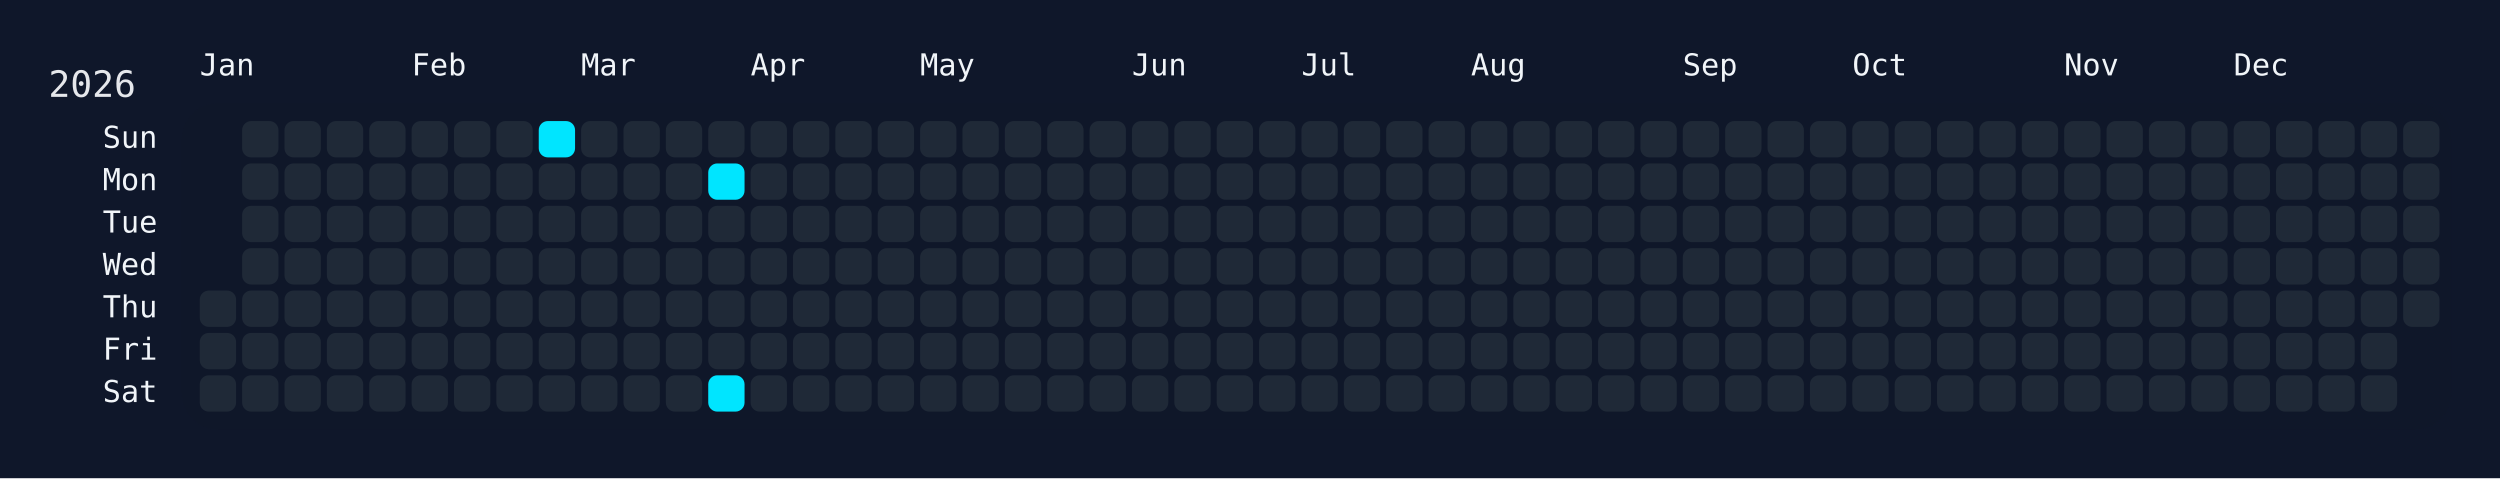
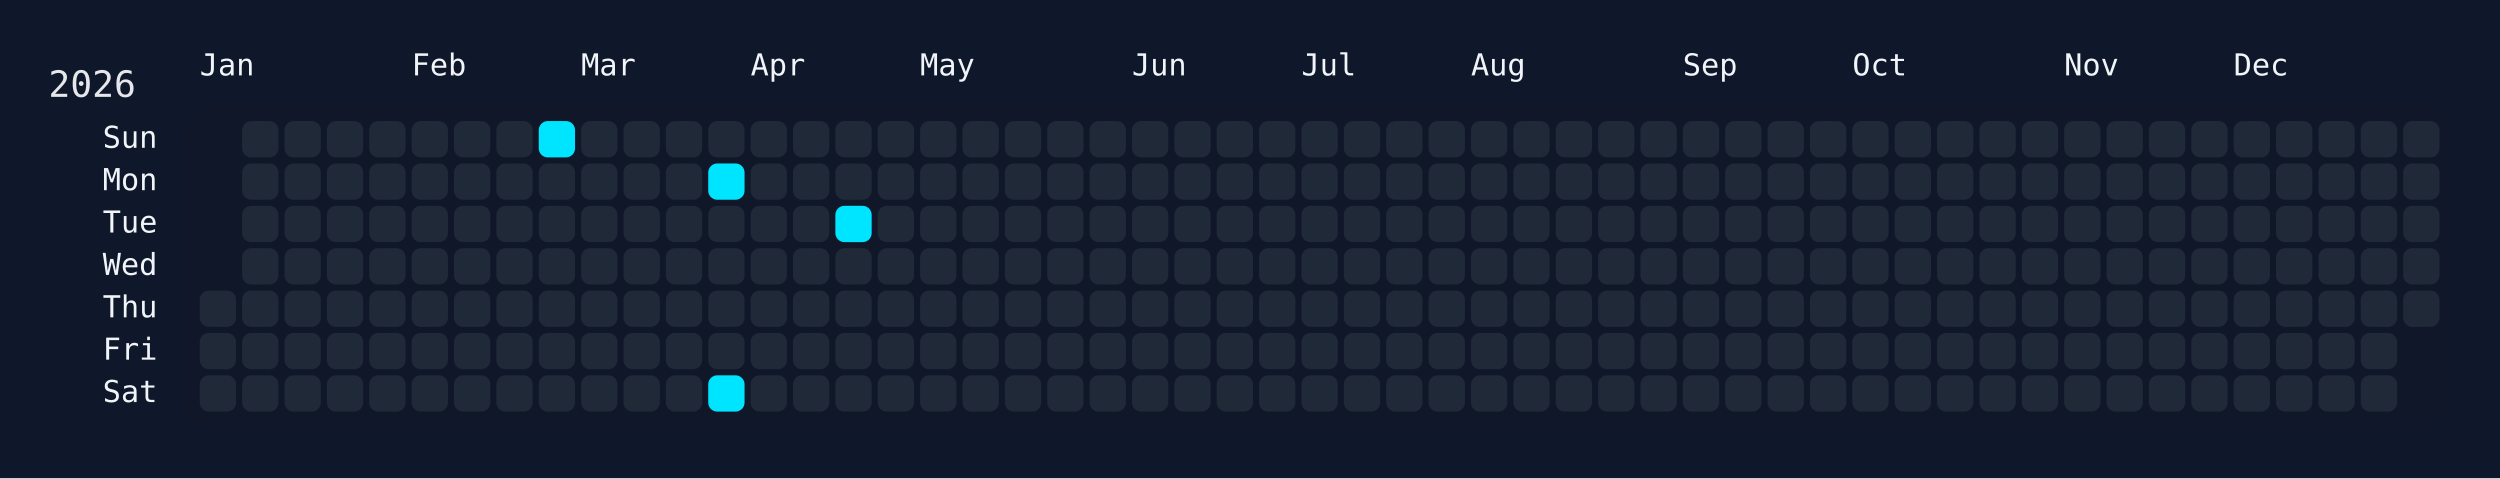
<svg xmlns="http://www.w3.org/2000/svg" width="826" height="158" viewBox="0 0 826 158">
  <rect width="826" height="158" fill="#0f172a" />
  <rect x="60" y="34" width="750" height="108" rx="12" ry="12" fill="rgba(15, 23, 42, 0.8)" />
  <text x="16" y="32" font-size="12" fill="#e5e7eb" font-family="JetBrains Mono, ui-monospace, SFMono-Regular, Menlo, Monaco, Consolas, monospace">2026</text>
  <text x="66" y="18" font-size="10" fill="#f1f5f9" font-family="JetBrains Mono, ui-monospace, SFMono-Regular, Menlo, Monaco, Consolas, monospace" dominant-baseline="hanging">Jan</text>
  <text x="136" y="18" font-size="10" fill="#f1f5f9" font-family="JetBrains Mono, ui-monospace, SFMono-Regular, Menlo, Monaco, Consolas, monospace" dominant-baseline="hanging">Feb</text>
  <text x="192" y="18" font-size="10" fill="#f1f5f9" font-family="JetBrains Mono, ui-monospace, SFMono-Regular, Menlo, Monaco, Consolas, monospace" dominant-baseline="hanging">Mar</text>
  <text x="248" y="18" font-size="10" fill="#f1f5f9" font-family="JetBrains Mono, ui-monospace, SFMono-Regular, Menlo, Monaco, Consolas, monospace" dominant-baseline="hanging">Apr</text>
  <text x="304" y="18" font-size="10" fill="#f1f5f9" font-family="JetBrains Mono, ui-monospace, SFMono-Regular, Menlo, Monaco, Consolas, monospace" dominant-baseline="hanging">May</text>
  <text x="374" y="18" font-size="10" fill="#f1f5f9" font-family="JetBrains Mono, ui-monospace, SFMono-Regular, Menlo, Monaco, Consolas, monospace" dominant-baseline="hanging">Jun</text>
  <text x="430" y="18" font-size="10" fill="#f1f5f9" font-family="JetBrains Mono, ui-monospace, SFMono-Regular, Menlo, Monaco, Consolas, monospace" dominant-baseline="hanging">Jul</text>
  <text x="486" y="18" font-size="10" fill="#f1f5f9" font-family="JetBrains Mono, ui-monospace, SFMono-Regular, Menlo, Monaco, Consolas, monospace" dominant-baseline="hanging">Aug</text>
  <text x="556" y="18" font-size="10" fill="#f1f5f9" font-family="JetBrains Mono, ui-monospace, SFMono-Regular, Menlo, Monaco, Consolas, monospace" dominant-baseline="hanging">Sep</text>
  <text x="612" y="18" font-size="10" fill="#f1f5f9" font-family="JetBrains Mono, ui-monospace, SFMono-Regular, Menlo, Monaco, Consolas, monospace" dominant-baseline="hanging">Oct</text>
  <text x="682" y="18" font-size="10" fill="#f1f5f9" font-family="JetBrains Mono, ui-monospace, SFMono-Regular, Menlo, Monaco, Consolas, monospace" dominant-baseline="hanging">Nov</text>
  <text x="738" y="18" font-size="10" fill="#f1f5f9" font-family="JetBrains Mono, ui-monospace, SFMono-Regular, Menlo, Monaco, Consolas, monospace" dominant-baseline="hanging">Dec</text>
  <text x="52" y="46.0" font-size="10" fill="#f1f5f9" font-family="JetBrains Mono, ui-monospace, SFMono-Regular, Menlo, Monaco, Consolas, monospace" text-anchor="end" dominant-baseline="middle">Sun</text>
  <text x="52" y="60.0" font-size="10" fill="#f1f5f9" font-family="JetBrains Mono, ui-monospace, SFMono-Regular, Menlo, Monaco, Consolas, monospace" text-anchor="end" dominant-baseline="middle">Mon</text>
  <text x="52" y="74.0" font-size="10" fill="#f1f5f9" font-family="JetBrains Mono, ui-monospace, SFMono-Regular, Menlo, Monaco, Consolas, monospace" text-anchor="end" dominant-baseline="middle">Tue</text>
  <text x="52" y="88.0" font-size="10" fill="#f1f5f9" font-family="JetBrains Mono, ui-monospace, SFMono-Regular, Menlo, Monaco, Consolas, monospace" text-anchor="end" dominant-baseline="middle">Wed</text>
  <text x="52" y="102.0" font-size="10" fill="#f1f5f9" font-family="JetBrains Mono, ui-monospace, SFMono-Regular, Menlo, Monaco, Consolas, monospace" text-anchor="end" dominant-baseline="middle">Thu</text>
  <text x="52" y="116.0" font-size="10" fill="#f1f5f9" font-family="JetBrains Mono, ui-monospace, SFMono-Regular, Menlo, Monaco, Consolas, monospace" text-anchor="end" dominant-baseline="middle">Fri</text>
  <text x="52" y="130.0" font-size="10" fill="#f1f5f9" font-family="JetBrains Mono, ui-monospace, SFMono-Regular, Menlo, Monaco, Consolas, monospace" text-anchor="end" dominant-baseline="middle">Sat</text>
  <g transform="translate(66,40)">
    <rect x="0" y="56" width="12" height="12" rx="3" ry="3" fill="#1f2937" data-date="2026-01-01" />
    <rect x="0" y="70" width="12" height="12" rx="3" ry="3" fill="#1f2937" data-date="2026-01-02" />
    <rect x="0" y="84" width="12" height="12" rx="3" ry="3" fill="#1f2937" data-date="2026-01-03" />
    <rect x="14" y="0" width="12" height="12" rx="3" ry="3" fill="#1f2937" data-date="2026-01-04" />
    <rect x="14" y="14" width="12" height="12" rx="3" ry="3" fill="#1f2937" data-date="2026-01-05" />
    <rect x="14" y="28" width="12" height="12" rx="3" ry="3" fill="#1f2937" data-date="2026-01-06" />
    <rect x="14" y="42" width="12" height="12" rx="3" ry="3" fill="#1f2937" data-date="2026-01-07" />
    <rect x="14" y="56" width="12" height="12" rx="3" ry="3" fill="#1f2937" data-date="2026-01-08" />
    <rect x="14" y="70" width="12" height="12" rx="3" ry="3" fill="#1f2937" data-date="2026-01-09" />
    <rect x="14" y="84" width="12" height="12" rx="3" ry="3" fill="#1f2937" data-date="2026-01-10" />
    <rect x="28" y="0" width="12" height="12" rx="3" ry="3" fill="#1f2937" data-date="2026-01-11" />
    <rect x="28" y="14" width="12" height="12" rx="3" ry="3" fill="#1f2937" data-date="2026-01-12" />
    <rect x="28" y="28" width="12" height="12" rx="3" ry="3" fill="#1f2937" data-date="2026-01-13" />
    <rect x="28" y="42" width="12" height="12" rx="3" ry="3" fill="#1f2937" data-date="2026-01-14" />
    <rect x="28" y="56" width="12" height="12" rx="3" ry="3" fill="#1f2937" data-date="2026-01-15" />
    <rect x="28" y="70" width="12" height="12" rx="3" ry="3" fill="#1f2937" data-date="2026-01-16" />
    <rect x="28" y="84" width="12" height="12" rx="3" ry="3" fill="#1f2937" data-date="2026-01-17" />
    <rect x="42" y="0" width="12" height="12" rx="3" ry="3" fill="#1f2937" data-date="2026-01-18" />
    <rect x="42" y="14" width="12" height="12" rx="3" ry="3" fill="#1f2937" data-date="2026-01-19" />
    <rect x="42" y="28" width="12" height="12" rx="3" ry="3" fill="#1f2937" data-date="2026-01-20" />
    <rect x="42" y="42" width="12" height="12" rx="3" ry="3" fill="#1f2937" data-date="2026-01-21" />
    <rect x="42" y="56" width="12" height="12" rx="3" ry="3" fill="#1f2937" data-date="2026-01-22" />
    <rect x="42" y="70" width="12" height="12" rx="3" ry="3" fill="#1f2937" data-date="2026-01-23" />
    <rect x="42" y="84" width="12" height="12" rx="3" ry="3" fill="#1f2937" data-date="2026-01-24" />
    <rect x="56" y="0" width="12" height="12" rx="3" ry="3" fill="#1f2937" data-date="2026-01-25" />
    <rect x="56" y="14" width="12" height="12" rx="3" ry="3" fill="#1f2937" data-date="2026-01-26" />
    <rect x="56" y="28" width="12" height="12" rx="3" ry="3" fill="#1f2937" data-date="2026-01-27" />
    <rect x="56" y="42" width="12" height="12" rx="3" ry="3" fill="#1f2937" data-date="2026-01-28" />
    <rect x="56" y="56" width="12" height="12" rx="3" ry="3" fill="#1f2937" data-date="2026-01-29" />
    <rect x="56" y="70" width="12" height="12" rx="3" ry="3" fill="#1f2937" data-date="2026-01-30" />
    <rect x="56" y="84" width="12" height="12" rx="3" ry="3" fill="#1f2937" data-date="2026-01-31" />
    <rect x="70" y="0" width="12" height="12" rx="3" ry="3" fill="#1f2937" data-date="2026-02-01" />
    <rect x="70" y="14" width="12" height="12" rx="3" ry="3" fill="#1f2937" data-date="2026-02-02" />
    <rect x="70" y="28" width="12" height="12" rx="3" ry="3" fill="#1f2937" data-date="2026-02-03" />
    <rect x="70" y="42" width="12" height="12" rx="3" ry="3" fill="#1f2937" data-date="2026-02-04" />
    <rect x="70" y="56" width="12" height="12" rx="3" ry="3" fill="#1f2937" data-date="2026-02-05" />
    <rect x="70" y="70" width="12" height="12" rx="3" ry="3" fill="#1f2937" data-date="2026-02-06" />
    <rect x="70" y="84" width="12" height="12" rx="3" ry="3" fill="#1f2937" data-date="2026-02-07" />
    <rect x="84" y="0" width="12" height="12" rx="3" ry="3" fill="#1f2937" data-date="2026-02-08" />
    <rect x="84" y="14" width="12" height="12" rx="3" ry="3" fill="#1f2937" data-date="2026-02-09" />
    <rect x="84" y="28" width="12" height="12" rx="3" ry="3" fill="#1f2937" data-date="2026-02-10" />
    <rect x="84" y="42" width="12" height="12" rx="3" ry="3" fill="#1f2937" data-date="2026-02-11" />
    <rect x="84" y="56" width="12" height="12" rx="3" ry="3" fill="#1f2937" data-date="2026-02-12" />
    <rect x="84" y="70" width="12" height="12" rx="3" ry="3" fill="#1f2937" data-date="2026-02-13" />
    <rect x="84" y="84" width="12" height="12" rx="3" ry="3" fill="#1f2937" data-date="2026-02-14" />
    <rect x="98" y="0" width="12" height="12" rx="3" ry="3" fill="#1f2937" data-date="2026-02-15" />
    <rect x="98" y="14" width="12" height="12" rx="3" ry="3" fill="#1f2937" data-date="2026-02-16" />
    <rect x="98" y="28" width="12" height="12" rx="3" ry="3" fill="#1f2937" data-date="2026-02-17" />
    <rect x="98" y="42" width="12" height="12" rx="3" ry="3" fill="#1f2937" data-date="2026-02-18" />
    <rect x="98" y="56" width="12" height="12" rx="3" ry="3" fill="#1f2937" data-date="2026-02-19" />
    <rect x="98" y="70" width="12" height="12" rx="3" ry="3" fill="#1f2937" data-date="2026-02-20" />
    <rect x="98" y="84" width="12" height="12" rx="3" ry="3" fill="#1f2937" data-date="2026-02-21" />
    <rect x="112" y="0" width="12" height="12" rx="3" ry="3" fill="#00e5ff" data-date="2026-02-22" />
    <rect x="112" y="14" width="12" height="12" rx="3" ry="3" fill="#1f2937" data-date="2026-02-23" />
    <rect x="112" y="28" width="12" height="12" rx="3" ry="3" fill="#1f2937" data-date="2026-02-24" />
    <rect x="112" y="42" width="12" height="12" rx="3" ry="3" fill="#1f2937" data-date="2026-02-25" />
    <rect x="112" y="56" width="12" height="12" rx="3" ry="3" fill="#1f2937" data-date="2026-02-26" />
    <rect x="112" y="70" width="12" height="12" rx="3" ry="3" fill="#1f2937" data-date="2026-02-27" />
    <rect x="112" y="84" width="12" height="12" rx="3" ry="3" fill="#1f2937" data-date="2026-02-28" />
    <rect x="126" y="0" width="12" height="12" rx="3" ry="3" fill="#1f2937" data-date="2026-03-01" />
    <rect x="126" y="14" width="12" height="12" rx="3" ry="3" fill="#1f2937" data-date="2026-03-02" />
    <rect x="126" y="28" width="12" height="12" rx="3" ry="3" fill="#1f2937" data-date="2026-03-03" />
    <rect x="126" y="42" width="12" height="12" rx="3" ry="3" fill="#1f2937" data-date="2026-03-04" />
    <rect x="126" y="56" width="12" height="12" rx="3" ry="3" fill="#1f2937" data-date="2026-03-05" />
    <rect x="126" y="70" width="12" height="12" rx="3" ry="3" fill="#1f2937" data-date="2026-03-06" />
    <rect x="126" y="84" width="12" height="12" rx="3" ry="3" fill="#1f2937" data-date="2026-03-07" />
    <rect x="140" y="0" width="12" height="12" rx="3" ry="3" fill="#1f2937" data-date="2026-03-08" />
    <rect x="140" y="14" width="12" height="12" rx="3" ry="3" fill="#1f2937" data-date="2026-03-09" />
    <rect x="140" y="28" width="12" height="12" rx="3" ry="3" fill="#1f2937" data-date="2026-03-10" />
    <rect x="140" y="42" width="12" height="12" rx="3" ry="3" fill="#1f2937" data-date="2026-03-11" />
    <rect x="140" y="56" width="12" height="12" rx="3" ry="3" fill="#1f2937" data-date="2026-03-12" />
    <rect x="140" y="70" width="12" height="12" rx="3" ry="3" fill="#1f2937" data-date="2026-03-13" />
    <rect x="140" y="84" width="12" height="12" rx="3" ry="3" fill="#1f2937" data-date="2026-03-14" />
    <rect x="154" y="0" width="12" height="12" rx="3" ry="3" fill="#1f2937" data-date="2026-03-15" />
    <rect x="154" y="14" width="12" height="12" rx="3" ry="3" fill="#1f2937" data-date="2026-03-16" />
    <rect x="154" y="28" width="12" height="12" rx="3" ry="3" fill="#1f2937" data-date="2026-03-17" />
    <rect x="154" y="42" width="12" height="12" rx="3" ry="3" fill="#1f2937" data-date="2026-03-18" />
    <rect x="154" y="56" width="12" height="12" rx="3" ry="3" fill="#1f2937" data-date="2026-03-19" />
    <rect x="154" y="70" width="12" height="12" rx="3" ry="3" fill="#1f2937" data-date="2026-03-20" />
    <rect x="154" y="84" width="12" height="12" rx="3" ry="3" fill="#1f2937" data-date="2026-03-21" />
    <rect x="168" y="0" width="12" height="12" rx="3" ry="3" fill="#1f2937" data-date="2026-03-22" />
    <rect x="168" y="14" width="12" height="12" rx="3" ry="3" fill="#00e5ff" data-date="2026-03-23" />
    <rect x="168" y="28" width="12" height="12" rx="3" ry="3" fill="#1f2937" data-date="2026-03-24" />
    <rect x="168" y="42" width="12" height="12" rx="3" ry="3" fill="#1f2937" data-date="2026-03-25" />
    <rect x="168" y="56" width="12" height="12" rx="3" ry="3" fill="#1f2937" data-date="2026-03-26" />
    <rect x="168" y="70" width="12" height="12" rx="3" ry="3" fill="#1f2937" data-date="2026-03-27" />
    <rect x="168" y="84" width="12" height="12" rx="3" ry="3" fill="#00e5ff" data-date="2026-03-28" />
    <rect x="182" y="0" width="12" height="12" rx="3" ry="3" fill="#1f2937" data-date="2026-03-29" />
    <rect x="182" y="14" width="12" height="12" rx="3" ry="3" fill="#1f2937" data-date="2026-03-30" />
    <rect x="182" y="28" width="12" height="12" rx="3" ry="3" fill="#1f2937" data-date="2026-03-31" />
    <rect x="182" y="42" width="12" height="12" rx="3" ry="3" fill="#1f2937" data-date="2026-04-01" />
    <rect x="182" y="56" width="12" height="12" rx="3" ry="3" fill="#1f2937" data-date="2026-04-02" />
    <rect x="182" y="70" width="12" height="12" rx="3" ry="3" fill="#1f2937" data-date="2026-04-03" />
    <rect x="182" y="84" width="12" height="12" rx="3" ry="3" fill="#1f2937" data-date="2026-04-04" />
    <rect x="196" y="0" width="12" height="12" rx="3" ry="3" fill="#1f2937" data-date="2026-04-05" />
    <rect x="196" y="14" width="12" height="12" rx="3" ry="3" fill="#1f2937" data-date="2026-04-06" />
    <rect x="196" y="28" width="12" height="12" rx="3" ry="3" fill="#1f2937" data-date="2026-04-07" />
    <rect x="196" y="42" width="12" height="12" rx="3" ry="3" fill="#1f2937" data-date="2026-04-08" />
    <rect x="196" y="56" width="12" height="12" rx="3" ry="3" fill="#1f2937" data-date="2026-04-09" />
    <rect x="196" y="70" width="12" height="12" rx="3" ry="3" fill="#1f2937" data-date="2026-04-10" />
    <rect x="196" y="84" width="12" height="12" rx="3" ry="3" fill="#1f2937" data-date="2026-04-11" />
    <rect x="210" y="0" width="12" height="12" rx="3" ry="3" fill="#1f2937" data-date="2026-04-12" />
    <rect x="210" y="14" width="12" height="12" rx="3" ry="3" fill="#1f2937" data-date="2026-04-13" />
-     <rect x="210" y="28" width="12" height="12" rx="3" ry="3" fill="#1f2937" data-date="2026-04-14" />
+     <rect x="210" y="28" width="12" height="12" rx="3" ry="3" fill="#00e5ff" data-date="2026-04-14" />
    <rect x="210" y="42" width="12" height="12" rx="3" ry="3" fill="#1f2937" data-date="2026-04-15" />
    <rect x="210" y="56" width="12" height="12" rx="3" ry="3" fill="#1f2937" data-date="2026-04-16" />
    <rect x="210" y="70" width="12" height="12" rx="3" ry="3" fill="#1f2937" data-date="2026-04-17" />
    <rect x="210" y="84" width="12" height="12" rx="3" ry="3" fill="#1f2937" data-date="2026-04-18" />
    <rect x="224" y="0" width="12" height="12" rx="3" ry="3" fill="#1f2937" data-date="2026-04-19" />
    <rect x="224" y="14" width="12" height="12" rx="3" ry="3" fill="#1f2937" data-date="2026-04-20" />
    <rect x="224" y="28" width="12" height="12" rx="3" ry="3" fill="#1f2937" data-date="2026-04-21" />
    <rect x="224" y="42" width="12" height="12" rx="3" ry="3" fill="#1f2937" data-date="2026-04-22" />
    <rect x="224" y="56" width="12" height="12" rx="3" ry="3" fill="#1f2937" data-date="2026-04-23" />
    <rect x="224" y="70" width="12" height="12" rx="3" ry="3" fill="#1f2937" data-date="2026-04-24" />
    <rect x="224" y="84" width="12" height="12" rx="3" ry="3" fill="#1f2937" data-date="2026-04-25" />
    <rect x="238" y="0" width="12" height="12" rx="3" ry="3" fill="#1f2937" data-date="2026-04-26" />
    <rect x="238" y="14" width="12" height="12" rx="3" ry="3" fill="#1f2937" data-date="2026-04-27" />
    <rect x="238" y="28" width="12" height="12" rx="3" ry="3" fill="#1f2937" data-date="2026-04-28" />
    <rect x="238" y="42" width="12" height="12" rx="3" ry="3" fill="#1f2937" data-date="2026-04-29" />
    <rect x="238" y="56" width="12" height="12" rx="3" ry="3" fill="#1f2937" data-date="2026-04-30" />
    <rect x="238" y="70" width="12" height="12" rx="3" ry="3" fill="#1f2937" data-date="2026-05-01" />
    <rect x="238" y="84" width="12" height="12" rx="3" ry="3" fill="#1f2937" data-date="2026-05-02" />
    <rect x="252" y="0" width="12" height="12" rx="3" ry="3" fill="#1f2937" data-date="2026-05-03" />
    <rect x="252" y="14" width="12" height="12" rx="3" ry="3" fill="#1f2937" data-date="2026-05-04" />
    <rect x="252" y="28" width="12" height="12" rx="3" ry="3" fill="#1f2937" data-date="2026-05-05" />
    <rect x="252" y="42" width="12" height="12" rx="3" ry="3" fill="#1f2937" data-date="2026-05-06" />
    <rect x="252" y="56" width="12" height="12" rx="3" ry="3" fill="#1f2937" data-date="2026-05-07" />
    <rect x="252" y="70" width="12" height="12" rx="3" ry="3" fill="#1f2937" data-date="2026-05-08" />
    <rect x="252" y="84" width="12" height="12" rx="3" ry="3" fill="#1f2937" data-date="2026-05-09" />
    <rect x="266" y="0" width="12" height="12" rx="3" ry="3" fill="#1f2937" data-date="2026-05-10" />
    <rect x="266" y="14" width="12" height="12" rx="3" ry="3" fill="#1f2937" data-date="2026-05-11" />
    <rect x="266" y="28" width="12" height="12" rx="3" ry="3" fill="#1f2937" data-date="2026-05-12" />
    <rect x="266" y="42" width="12" height="12" rx="3" ry="3" fill="#1f2937" data-date="2026-05-13" />
    <rect x="266" y="56" width="12" height="12" rx="3" ry="3" fill="#1f2937" data-date="2026-05-14" />
    <rect x="266" y="70" width="12" height="12" rx="3" ry="3" fill="#1f2937" data-date="2026-05-15" />
    <rect x="266" y="84" width="12" height="12" rx="3" ry="3" fill="#1f2937" data-date="2026-05-16" />
    <rect x="280" y="0" width="12" height="12" rx="3" ry="3" fill="#1f2937" data-date="2026-05-17" />
    <rect x="280" y="14" width="12" height="12" rx="3" ry="3" fill="#1f2937" data-date="2026-05-18" />
    <rect x="280" y="28" width="12" height="12" rx="3" ry="3" fill="#1f2937" data-date="2026-05-19" />
    <rect x="280" y="42" width="12" height="12" rx="3" ry="3" fill="#1f2937" data-date="2026-05-20" />
    <rect x="280" y="56" width="12" height="12" rx="3" ry="3" fill="#1f2937" data-date="2026-05-21" />
    <rect x="280" y="70" width="12" height="12" rx="3" ry="3" fill="#1f2937" data-date="2026-05-22" />
    <rect x="280" y="84" width="12" height="12" rx="3" ry="3" fill="#1f2937" data-date="2026-05-23" />
    <rect x="294" y="0" width="12" height="12" rx="3" ry="3" fill="#1f2937" data-date="2026-05-24" />
    <rect x="294" y="14" width="12" height="12" rx="3" ry="3" fill="#1f2937" data-date="2026-05-25" />
    <rect x="294" y="28" width="12" height="12" rx="3" ry="3" fill="#1f2937" data-date="2026-05-26" />
    <rect x="294" y="42" width="12" height="12" rx="3" ry="3" fill="#1f2937" data-date="2026-05-27" />
    <rect x="294" y="56" width="12" height="12" rx="3" ry="3" fill="#1f2937" data-date="2026-05-28" />
    <rect x="294" y="70" width="12" height="12" rx="3" ry="3" fill="#1f2937" data-date="2026-05-29" />
    <rect x="294" y="84" width="12" height="12" rx="3" ry="3" fill="#1f2937" data-date="2026-05-30" />
    <rect x="308" y="0" width="12" height="12" rx="3" ry="3" fill="#1f2937" data-date="2026-05-31" />
    <rect x="308" y="14" width="12" height="12" rx="3" ry="3" fill="#1f2937" data-date="2026-06-01" />
    <rect x="308" y="28" width="12" height="12" rx="3" ry="3" fill="#1f2937" data-date="2026-06-02" />
    <rect x="308" y="42" width="12" height="12" rx="3" ry="3" fill="#1f2937" data-date="2026-06-03" />
    <rect x="308" y="56" width="12" height="12" rx="3" ry="3" fill="#1f2937" data-date="2026-06-04" />
    <rect x="308" y="70" width="12" height="12" rx="3" ry="3" fill="#1f2937" data-date="2026-06-05" />
    <rect x="308" y="84" width="12" height="12" rx="3" ry="3" fill="#1f2937" data-date="2026-06-06" />
    <rect x="322" y="0" width="12" height="12" rx="3" ry="3" fill="#1f2937" data-date="2026-06-07" />
    <rect x="322" y="14" width="12" height="12" rx="3" ry="3" fill="#1f2937" data-date="2026-06-08" />
    <rect x="322" y="28" width="12" height="12" rx="3" ry="3" fill="#1f2937" data-date="2026-06-09" />
    <rect x="322" y="42" width="12" height="12" rx="3" ry="3" fill="#1f2937" data-date="2026-06-10" />
    <rect x="322" y="56" width="12" height="12" rx="3" ry="3" fill="#1f2937" data-date="2026-06-11" />
    <rect x="322" y="70" width="12" height="12" rx="3" ry="3" fill="#1f2937" data-date="2026-06-12" />
    <rect x="322" y="84" width="12" height="12" rx="3" ry="3" fill="#1f2937" data-date="2026-06-13" />
    <rect x="336" y="0" width="12" height="12" rx="3" ry="3" fill="#1f2937" data-date="2026-06-14" />
    <rect x="336" y="14" width="12" height="12" rx="3" ry="3" fill="#1f2937" data-date="2026-06-15" />
    <rect x="336" y="28" width="12" height="12" rx="3" ry="3" fill="#1f2937" data-date="2026-06-16" />
    <rect x="336" y="42" width="12" height="12" rx="3" ry="3" fill="#1f2937" data-date="2026-06-17" />
    <rect x="336" y="56" width="12" height="12" rx="3" ry="3" fill="#1f2937" data-date="2026-06-18" />
    <rect x="336" y="70" width="12" height="12" rx="3" ry="3" fill="#1f2937" data-date="2026-06-19" />
    <rect x="336" y="84" width="12" height="12" rx="3" ry="3" fill="#1f2937" data-date="2026-06-20" />
    <rect x="350" y="0" width="12" height="12" rx="3" ry="3" fill="#1f2937" data-date="2026-06-21" />
    <rect x="350" y="14" width="12" height="12" rx="3" ry="3" fill="#1f2937" data-date="2026-06-22" />
    <rect x="350" y="28" width="12" height="12" rx="3" ry="3" fill="#1f2937" data-date="2026-06-23" />
    <rect x="350" y="42" width="12" height="12" rx="3" ry="3" fill="#1f2937" data-date="2026-06-24" />
    <rect x="350" y="56" width="12" height="12" rx="3" ry="3" fill="#1f2937" data-date="2026-06-25" />
    <rect x="350" y="70" width="12" height="12" rx="3" ry="3" fill="#1f2937" data-date="2026-06-26" />
    <rect x="350" y="84" width="12" height="12" rx="3" ry="3" fill="#1f2937" data-date="2026-06-27" />
    <rect x="364" y="0" width="12" height="12" rx="3" ry="3" fill="#1f2937" data-date="2026-06-28" />
    <rect x="364" y="14" width="12" height="12" rx="3" ry="3" fill="#1f2937" data-date="2026-06-29" />
    <rect x="364" y="28" width="12" height="12" rx="3" ry="3" fill="#1f2937" data-date="2026-06-30" />
    <rect x="364" y="42" width="12" height="12" rx="3" ry="3" fill="#1f2937" data-date="2026-07-01" />
    <rect x="364" y="56" width="12" height="12" rx="3" ry="3" fill="#1f2937" data-date="2026-07-02" />
    <rect x="364" y="70" width="12" height="12" rx="3" ry="3" fill="#1f2937" data-date="2026-07-03" />
    <rect x="364" y="84" width="12" height="12" rx="3" ry="3" fill="#1f2937" data-date="2026-07-04" />
    <rect x="378" y="0" width="12" height="12" rx="3" ry="3" fill="#1f2937" data-date="2026-07-05" />
    <rect x="378" y="14" width="12" height="12" rx="3" ry="3" fill="#1f2937" data-date="2026-07-06" />
    <rect x="378" y="28" width="12" height="12" rx="3" ry="3" fill="#1f2937" data-date="2026-07-07" />
    <rect x="378" y="42" width="12" height="12" rx="3" ry="3" fill="#1f2937" data-date="2026-07-08" />
    <rect x="378" y="56" width="12" height="12" rx="3" ry="3" fill="#1f2937" data-date="2026-07-09" />
    <rect x="378" y="70" width="12" height="12" rx="3" ry="3" fill="#1f2937" data-date="2026-07-10" />
    <rect x="378" y="84" width="12" height="12" rx="3" ry="3" fill="#1f2937" data-date="2026-07-11" />
    <rect x="392" y="0" width="12" height="12" rx="3" ry="3" fill="#1f2937" data-date="2026-07-12" />
    <rect x="392" y="14" width="12" height="12" rx="3" ry="3" fill="#1f2937" data-date="2026-07-13" />
    <rect x="392" y="28" width="12" height="12" rx="3" ry="3" fill="#1f2937" data-date="2026-07-14" />
    <rect x="392" y="42" width="12" height="12" rx="3" ry="3" fill="#1f2937" data-date="2026-07-15" />
    <rect x="392" y="56" width="12" height="12" rx="3" ry="3" fill="#1f2937" data-date="2026-07-16" />
    <rect x="392" y="70" width="12" height="12" rx="3" ry="3" fill="#1f2937" data-date="2026-07-17" />
    <rect x="392" y="84" width="12" height="12" rx="3" ry="3" fill="#1f2937" data-date="2026-07-18" />
    <rect x="406" y="0" width="12" height="12" rx="3" ry="3" fill="#1f2937" data-date="2026-07-19" />
    <rect x="406" y="14" width="12" height="12" rx="3" ry="3" fill="#1f2937" data-date="2026-07-20" />
    <rect x="406" y="28" width="12" height="12" rx="3" ry="3" fill="#1f2937" data-date="2026-07-21" />
    <rect x="406" y="42" width="12" height="12" rx="3" ry="3" fill="#1f2937" data-date="2026-07-22" />
    <rect x="406" y="56" width="12" height="12" rx="3" ry="3" fill="#1f2937" data-date="2026-07-23" />
    <rect x="406" y="70" width="12" height="12" rx="3" ry="3" fill="#1f2937" data-date="2026-07-24" />
    <rect x="406" y="84" width="12" height="12" rx="3" ry="3" fill="#1f2937" data-date="2026-07-25" />
    <rect x="420" y="0" width="12" height="12" rx="3" ry="3" fill="#1f2937" data-date="2026-07-26" />
    <rect x="420" y="14" width="12" height="12" rx="3" ry="3" fill="#1f2937" data-date="2026-07-27" />
    <rect x="420" y="28" width="12" height="12" rx="3" ry="3" fill="#1f2937" data-date="2026-07-28" />
    <rect x="420" y="42" width="12" height="12" rx="3" ry="3" fill="#1f2937" data-date="2026-07-29" />
    <rect x="420" y="56" width="12" height="12" rx="3" ry="3" fill="#1f2937" data-date="2026-07-30" />
    <rect x="420" y="70" width="12" height="12" rx="3" ry="3" fill="#1f2937" data-date="2026-07-31" />
    <rect x="420" y="84" width="12" height="12" rx="3" ry="3" fill="#1f2937" data-date="2026-08-01" />
    <rect x="434" y="0" width="12" height="12" rx="3" ry="3" fill="#1f2937" data-date="2026-08-02" />
    <rect x="434" y="14" width="12" height="12" rx="3" ry="3" fill="#1f2937" data-date="2026-08-03" />
    <rect x="434" y="28" width="12" height="12" rx="3" ry="3" fill="#1f2937" data-date="2026-08-04" />
    <rect x="434" y="42" width="12" height="12" rx="3" ry="3" fill="#1f2937" data-date="2026-08-05" />
    <rect x="434" y="56" width="12" height="12" rx="3" ry="3" fill="#1f2937" data-date="2026-08-06" />
    <rect x="434" y="70" width="12" height="12" rx="3" ry="3" fill="#1f2937" data-date="2026-08-07" />
    <rect x="434" y="84" width="12" height="12" rx="3" ry="3" fill="#1f2937" data-date="2026-08-08" />
    <rect x="448" y="0" width="12" height="12" rx="3" ry="3" fill="#1f2937" data-date="2026-08-09" />
    <rect x="448" y="14" width="12" height="12" rx="3" ry="3" fill="#1f2937" data-date="2026-08-10" />
    <rect x="448" y="28" width="12" height="12" rx="3" ry="3" fill="#1f2937" data-date="2026-08-11" />
    <rect x="448" y="42" width="12" height="12" rx="3" ry="3" fill="#1f2937" data-date="2026-08-12" />
    <rect x="448" y="56" width="12" height="12" rx="3" ry="3" fill="#1f2937" data-date="2026-08-13" />
    <rect x="448" y="70" width="12" height="12" rx="3" ry="3" fill="#1f2937" data-date="2026-08-14" />
    <rect x="448" y="84" width="12" height="12" rx="3" ry="3" fill="#1f2937" data-date="2026-08-15" />
    <rect x="462" y="0" width="12" height="12" rx="3" ry="3" fill="#1f2937" data-date="2026-08-16" />
    <rect x="462" y="14" width="12" height="12" rx="3" ry="3" fill="#1f2937" data-date="2026-08-17" />
    <rect x="462" y="28" width="12" height="12" rx="3" ry="3" fill="#1f2937" data-date="2026-08-18" />
    <rect x="462" y="42" width="12" height="12" rx="3" ry="3" fill="#1f2937" data-date="2026-08-19" />
    <rect x="462" y="56" width="12" height="12" rx="3" ry="3" fill="#1f2937" data-date="2026-08-20" />
    <rect x="462" y="70" width="12" height="12" rx="3" ry="3" fill="#1f2937" data-date="2026-08-21" />
    <rect x="462" y="84" width="12" height="12" rx="3" ry="3" fill="#1f2937" data-date="2026-08-22" />
    <rect x="476" y="0" width="12" height="12" rx="3" ry="3" fill="#1f2937" data-date="2026-08-23" />
    <rect x="476" y="14" width="12" height="12" rx="3" ry="3" fill="#1f2937" data-date="2026-08-24" />
    <rect x="476" y="28" width="12" height="12" rx="3" ry="3" fill="#1f2937" data-date="2026-08-25" />
    <rect x="476" y="42" width="12" height="12" rx="3" ry="3" fill="#1f2937" data-date="2026-08-26" />
    <rect x="476" y="56" width="12" height="12" rx="3" ry="3" fill="#1f2937" data-date="2026-08-27" />
    <rect x="476" y="70" width="12" height="12" rx="3" ry="3" fill="#1f2937" data-date="2026-08-28" />
    <rect x="476" y="84" width="12" height="12" rx="3" ry="3" fill="#1f2937" data-date="2026-08-29" />
    <rect x="490" y="0" width="12" height="12" rx="3" ry="3" fill="#1f2937" data-date="2026-08-30" />
    <rect x="490" y="14" width="12" height="12" rx="3" ry="3" fill="#1f2937" data-date="2026-08-31" />
    <rect x="490" y="28" width="12" height="12" rx="3" ry="3" fill="#1f2937" data-date="2026-09-01" />
    <rect x="490" y="42" width="12" height="12" rx="3" ry="3" fill="#1f2937" data-date="2026-09-02" />
    <rect x="490" y="56" width="12" height="12" rx="3" ry="3" fill="#1f2937" data-date="2026-09-03" />
    <rect x="490" y="70" width="12" height="12" rx="3" ry="3" fill="#1f2937" data-date="2026-09-04" />
    <rect x="490" y="84" width="12" height="12" rx="3" ry="3" fill="#1f2937" data-date="2026-09-05" />
    <rect x="504" y="0" width="12" height="12" rx="3" ry="3" fill="#1f2937" data-date="2026-09-06" />
    <rect x="504" y="14" width="12" height="12" rx="3" ry="3" fill="#1f2937" data-date="2026-09-07" />
    <rect x="504" y="28" width="12" height="12" rx="3" ry="3" fill="#1f2937" data-date="2026-09-08" />
    <rect x="504" y="42" width="12" height="12" rx="3" ry="3" fill="#1f2937" data-date="2026-09-09" />
    <rect x="504" y="56" width="12" height="12" rx="3" ry="3" fill="#1f2937" data-date="2026-09-10" />
    <rect x="504" y="70" width="12" height="12" rx="3" ry="3" fill="#1f2937" data-date="2026-09-11" />
    <rect x="504" y="84" width="12" height="12" rx="3" ry="3" fill="#1f2937" data-date="2026-09-12" />
    <rect x="518" y="0" width="12" height="12" rx="3" ry="3" fill="#1f2937" data-date="2026-09-13" />
    <rect x="518" y="14" width="12" height="12" rx="3" ry="3" fill="#1f2937" data-date="2026-09-14" />
    <rect x="518" y="28" width="12" height="12" rx="3" ry="3" fill="#1f2937" data-date="2026-09-15" />
    <rect x="518" y="42" width="12" height="12" rx="3" ry="3" fill="#1f2937" data-date="2026-09-16" />
    <rect x="518" y="56" width="12" height="12" rx="3" ry="3" fill="#1f2937" data-date="2026-09-17" />
    <rect x="518" y="70" width="12" height="12" rx="3" ry="3" fill="#1f2937" data-date="2026-09-18" />
    <rect x="518" y="84" width="12" height="12" rx="3" ry="3" fill="#1f2937" data-date="2026-09-19" />
    <rect x="532" y="0" width="12" height="12" rx="3" ry="3" fill="#1f2937" data-date="2026-09-20" />
    <rect x="532" y="14" width="12" height="12" rx="3" ry="3" fill="#1f2937" data-date="2026-09-21" />
    <rect x="532" y="28" width="12" height="12" rx="3" ry="3" fill="#1f2937" data-date="2026-09-22" />
    <rect x="532" y="42" width="12" height="12" rx="3" ry="3" fill="#1f2937" data-date="2026-09-23" />
    <rect x="532" y="56" width="12" height="12" rx="3" ry="3" fill="#1f2937" data-date="2026-09-24" />
    <rect x="532" y="70" width="12" height="12" rx="3" ry="3" fill="#1f2937" data-date="2026-09-25" />
    <rect x="532" y="84" width="12" height="12" rx="3" ry="3" fill="#1f2937" data-date="2026-09-26" />
    <rect x="546" y="0" width="12" height="12" rx="3" ry="3" fill="#1f2937" data-date="2026-09-27" />
    <rect x="546" y="14" width="12" height="12" rx="3" ry="3" fill="#1f2937" data-date="2026-09-28" />
    <rect x="546" y="28" width="12" height="12" rx="3" ry="3" fill="#1f2937" data-date="2026-09-29" />
    <rect x="546" y="42" width="12" height="12" rx="3" ry="3" fill="#1f2937" data-date="2026-09-30" />
    <rect x="546" y="56" width="12" height="12" rx="3" ry="3" fill="#1f2937" data-date="2026-10-01" />
    <rect x="546" y="70" width="12" height="12" rx="3" ry="3" fill="#1f2937" data-date="2026-10-02" />
    <rect x="546" y="84" width="12" height="12" rx="3" ry="3" fill="#1f2937" data-date="2026-10-03" />
    <rect x="560" y="0" width="12" height="12" rx="3" ry="3" fill="#1f2937" data-date="2026-10-04" />
    <rect x="560" y="14" width="12" height="12" rx="3" ry="3" fill="#1f2937" data-date="2026-10-05" />
    <rect x="560" y="28" width="12" height="12" rx="3" ry="3" fill="#1f2937" data-date="2026-10-06" />
    <rect x="560" y="42" width="12" height="12" rx="3" ry="3" fill="#1f2937" data-date="2026-10-07" />
    <rect x="560" y="56" width="12" height="12" rx="3" ry="3" fill="#1f2937" data-date="2026-10-08" />
    <rect x="560" y="70" width="12" height="12" rx="3" ry="3" fill="#1f2937" data-date="2026-10-09" />
    <rect x="560" y="84" width="12" height="12" rx="3" ry="3" fill="#1f2937" data-date="2026-10-10" />
    <rect x="574" y="0" width="12" height="12" rx="3" ry="3" fill="#1f2937" data-date="2026-10-11" />
    <rect x="574" y="14" width="12" height="12" rx="3" ry="3" fill="#1f2937" data-date="2026-10-12" />
    <rect x="574" y="28" width="12" height="12" rx="3" ry="3" fill="#1f2937" data-date="2026-10-13" />
    <rect x="574" y="42" width="12" height="12" rx="3" ry="3" fill="#1f2937" data-date="2026-10-14" />
    <rect x="574" y="56" width="12" height="12" rx="3" ry="3" fill="#1f2937" data-date="2026-10-15" />
    <rect x="574" y="70" width="12" height="12" rx="3" ry="3" fill="#1f2937" data-date="2026-10-16" />
    <rect x="574" y="84" width="12" height="12" rx="3" ry="3" fill="#1f2937" data-date="2026-10-17" />
    <rect x="588" y="0" width="12" height="12" rx="3" ry="3" fill="#1f2937" data-date="2026-10-18" />
    <rect x="588" y="14" width="12" height="12" rx="3" ry="3" fill="#1f2937" data-date="2026-10-19" />
    <rect x="588" y="28" width="12" height="12" rx="3" ry="3" fill="#1f2937" data-date="2026-10-20" />
    <rect x="588" y="42" width="12" height="12" rx="3" ry="3" fill="#1f2937" data-date="2026-10-21" />
    <rect x="588" y="56" width="12" height="12" rx="3" ry="3" fill="#1f2937" data-date="2026-10-22" />
    <rect x="588" y="70" width="12" height="12" rx="3" ry="3" fill="#1f2937" data-date="2026-10-23" />
    <rect x="588" y="84" width="12" height="12" rx="3" ry="3" fill="#1f2937" data-date="2026-10-24" />
    <rect x="602" y="0" width="12" height="12" rx="3" ry="3" fill="#1f2937" data-date="2026-10-25" />
    <rect x="602" y="14" width="12" height="12" rx="3" ry="3" fill="#1f2937" data-date="2026-10-26" />
    <rect x="602" y="28" width="12" height="12" rx="3" ry="3" fill="#1f2937" data-date="2026-10-27" />
    <rect x="602" y="42" width="12" height="12" rx="3" ry="3" fill="#1f2937" data-date="2026-10-28" />
    <rect x="602" y="56" width="12" height="12" rx="3" ry="3" fill="#1f2937" data-date="2026-10-29" />
    <rect x="602" y="70" width="12" height="12" rx="3" ry="3" fill="#1f2937" data-date="2026-10-30" />
    <rect x="602" y="84" width="12" height="12" rx="3" ry="3" fill="#1f2937" data-date="2026-10-31" />
    <rect x="616" y="0" width="12" height="12" rx="3" ry="3" fill="#1f2937" data-date="2026-11-01" />
    <rect x="616" y="14" width="12" height="12" rx="3" ry="3" fill="#1f2937" data-date="2026-11-02" />
    <rect x="616" y="28" width="12" height="12" rx="3" ry="3" fill="#1f2937" data-date="2026-11-03" />
    <rect x="616" y="42" width="12" height="12" rx="3" ry="3" fill="#1f2937" data-date="2026-11-04" />
    <rect x="616" y="56" width="12" height="12" rx="3" ry="3" fill="#1f2937" data-date="2026-11-05" />
    <rect x="616" y="70" width="12" height="12" rx="3" ry="3" fill="#1f2937" data-date="2026-11-06" />
    <rect x="616" y="84" width="12" height="12" rx="3" ry="3" fill="#1f2937" data-date="2026-11-07" />
    <rect x="630" y="0" width="12" height="12" rx="3" ry="3" fill="#1f2937" data-date="2026-11-08" />
    <rect x="630" y="14" width="12" height="12" rx="3" ry="3" fill="#1f2937" data-date="2026-11-09" />
    <rect x="630" y="28" width="12" height="12" rx="3" ry="3" fill="#1f2937" data-date="2026-11-10" />
    <rect x="630" y="42" width="12" height="12" rx="3" ry="3" fill="#1f2937" data-date="2026-11-11" />
    <rect x="630" y="56" width="12" height="12" rx="3" ry="3" fill="#1f2937" data-date="2026-11-12" />
    <rect x="630" y="70" width="12" height="12" rx="3" ry="3" fill="#1f2937" data-date="2026-11-13" />
    <rect x="630" y="84" width="12" height="12" rx="3" ry="3" fill="#1f2937" data-date="2026-11-14" />
    <rect x="644" y="0" width="12" height="12" rx="3" ry="3" fill="#1f2937" data-date="2026-11-15" />
    <rect x="644" y="14" width="12" height="12" rx="3" ry="3" fill="#1f2937" data-date="2026-11-16" />
    <rect x="644" y="28" width="12" height="12" rx="3" ry="3" fill="#1f2937" data-date="2026-11-17" />
    <rect x="644" y="42" width="12" height="12" rx="3" ry="3" fill="#1f2937" data-date="2026-11-18" />
    <rect x="644" y="56" width="12" height="12" rx="3" ry="3" fill="#1f2937" data-date="2026-11-19" />
    <rect x="644" y="70" width="12" height="12" rx="3" ry="3" fill="#1f2937" data-date="2026-11-20" />
    <rect x="644" y="84" width="12" height="12" rx="3" ry="3" fill="#1f2937" data-date="2026-11-21" />
    <rect x="658" y="0" width="12" height="12" rx="3" ry="3" fill="#1f2937" data-date="2026-11-22" />
    <rect x="658" y="14" width="12" height="12" rx="3" ry="3" fill="#1f2937" data-date="2026-11-23" />
    <rect x="658" y="28" width="12" height="12" rx="3" ry="3" fill="#1f2937" data-date="2026-11-24" />
    <rect x="658" y="42" width="12" height="12" rx="3" ry="3" fill="#1f2937" data-date="2026-11-25" />
    <rect x="658" y="56" width="12" height="12" rx="3" ry="3" fill="#1f2937" data-date="2026-11-26" />
    <rect x="658" y="70" width="12" height="12" rx="3" ry="3" fill="#1f2937" data-date="2026-11-27" />
    <rect x="658" y="84" width="12" height="12" rx="3" ry="3" fill="#1f2937" data-date="2026-11-28" />
    <rect x="672" y="0" width="12" height="12" rx="3" ry="3" fill="#1f2937" data-date="2026-11-29" />
    <rect x="672" y="14" width="12" height="12" rx="3" ry="3" fill="#1f2937" data-date="2026-11-30" />
    <rect x="672" y="28" width="12" height="12" rx="3" ry="3" fill="#1f2937" data-date="2026-12-01" />
    <rect x="672" y="42" width="12" height="12" rx="3" ry="3" fill="#1f2937" data-date="2026-12-02" />
    <rect x="672" y="56" width="12" height="12" rx="3" ry="3" fill="#1f2937" data-date="2026-12-03" />
    <rect x="672" y="70" width="12" height="12" rx="3" ry="3" fill="#1f2937" data-date="2026-12-04" />
    <rect x="672" y="84" width="12" height="12" rx="3" ry="3" fill="#1f2937" data-date="2026-12-05" />
    <rect x="686" y="0" width="12" height="12" rx="3" ry="3" fill="#1f2937" data-date="2026-12-06" />
    <rect x="686" y="14" width="12" height="12" rx="3" ry="3" fill="#1f2937" data-date="2026-12-07" />
    <rect x="686" y="28" width="12" height="12" rx="3" ry="3" fill="#1f2937" data-date="2026-12-08" />
    <rect x="686" y="42" width="12" height="12" rx="3" ry="3" fill="#1f2937" data-date="2026-12-09" />
    <rect x="686" y="56" width="12" height="12" rx="3" ry="3" fill="#1f2937" data-date="2026-12-10" />
    <rect x="686" y="70" width="12" height="12" rx="3" ry="3" fill="#1f2937" data-date="2026-12-11" />
    <rect x="686" y="84" width="12" height="12" rx="3" ry="3" fill="#1f2937" data-date="2026-12-12" />
    <rect x="700" y="0" width="12" height="12" rx="3" ry="3" fill="#1f2937" data-date="2026-12-13" />
    <rect x="700" y="14" width="12" height="12" rx="3" ry="3" fill="#1f2937" data-date="2026-12-14" />
    <rect x="700" y="28" width="12" height="12" rx="3" ry="3" fill="#1f2937" data-date="2026-12-15" />
    <rect x="700" y="42" width="12" height="12" rx="3" ry="3" fill="#1f2937" data-date="2026-12-16" />
    <rect x="700" y="56" width="12" height="12" rx="3" ry="3" fill="#1f2937" data-date="2026-12-17" />
    <rect x="700" y="70" width="12" height="12" rx="3" ry="3" fill="#1f2937" data-date="2026-12-18" />
    <rect x="700" y="84" width="12" height="12" rx="3" ry="3" fill="#1f2937" data-date="2026-12-19" />
    <rect x="714" y="0" width="12" height="12" rx="3" ry="3" fill="#1f2937" data-date="2026-12-20" />
    <rect x="714" y="14" width="12" height="12" rx="3" ry="3" fill="#1f2937" data-date="2026-12-21" />
    <rect x="714" y="28" width="12" height="12" rx="3" ry="3" fill="#1f2937" data-date="2026-12-22" />
    <rect x="714" y="42" width="12" height="12" rx="3" ry="3" fill="#1f2937" data-date="2026-12-23" />
    <rect x="714" y="56" width="12" height="12" rx="3" ry="3" fill="#1f2937" data-date="2026-12-24" />
    <rect x="714" y="70" width="12" height="12" rx="3" ry="3" fill="#1f2937" data-date="2026-12-25" />
    <rect x="714" y="84" width="12" height="12" rx="3" ry="3" fill="#1f2937" data-date="2026-12-26" />
    <rect x="728" y="0" width="12" height="12" rx="3" ry="3" fill="#1f2937" data-date="2026-12-27" />
    <rect x="728" y="14" width="12" height="12" rx="3" ry="3" fill="#1f2937" data-date="2026-12-28" />
    <rect x="728" y="28" width="12" height="12" rx="3" ry="3" fill="#1f2937" data-date="2026-12-29" />
    <rect x="728" y="42" width="12" height="12" rx="3" ry="3" fill="#1f2937" data-date="2026-12-30" />
    <rect x="728" y="56" width="12" height="12" rx="3" ry="3" fill="#1f2937" data-date="2026-12-31" />
  </g>
</svg>
